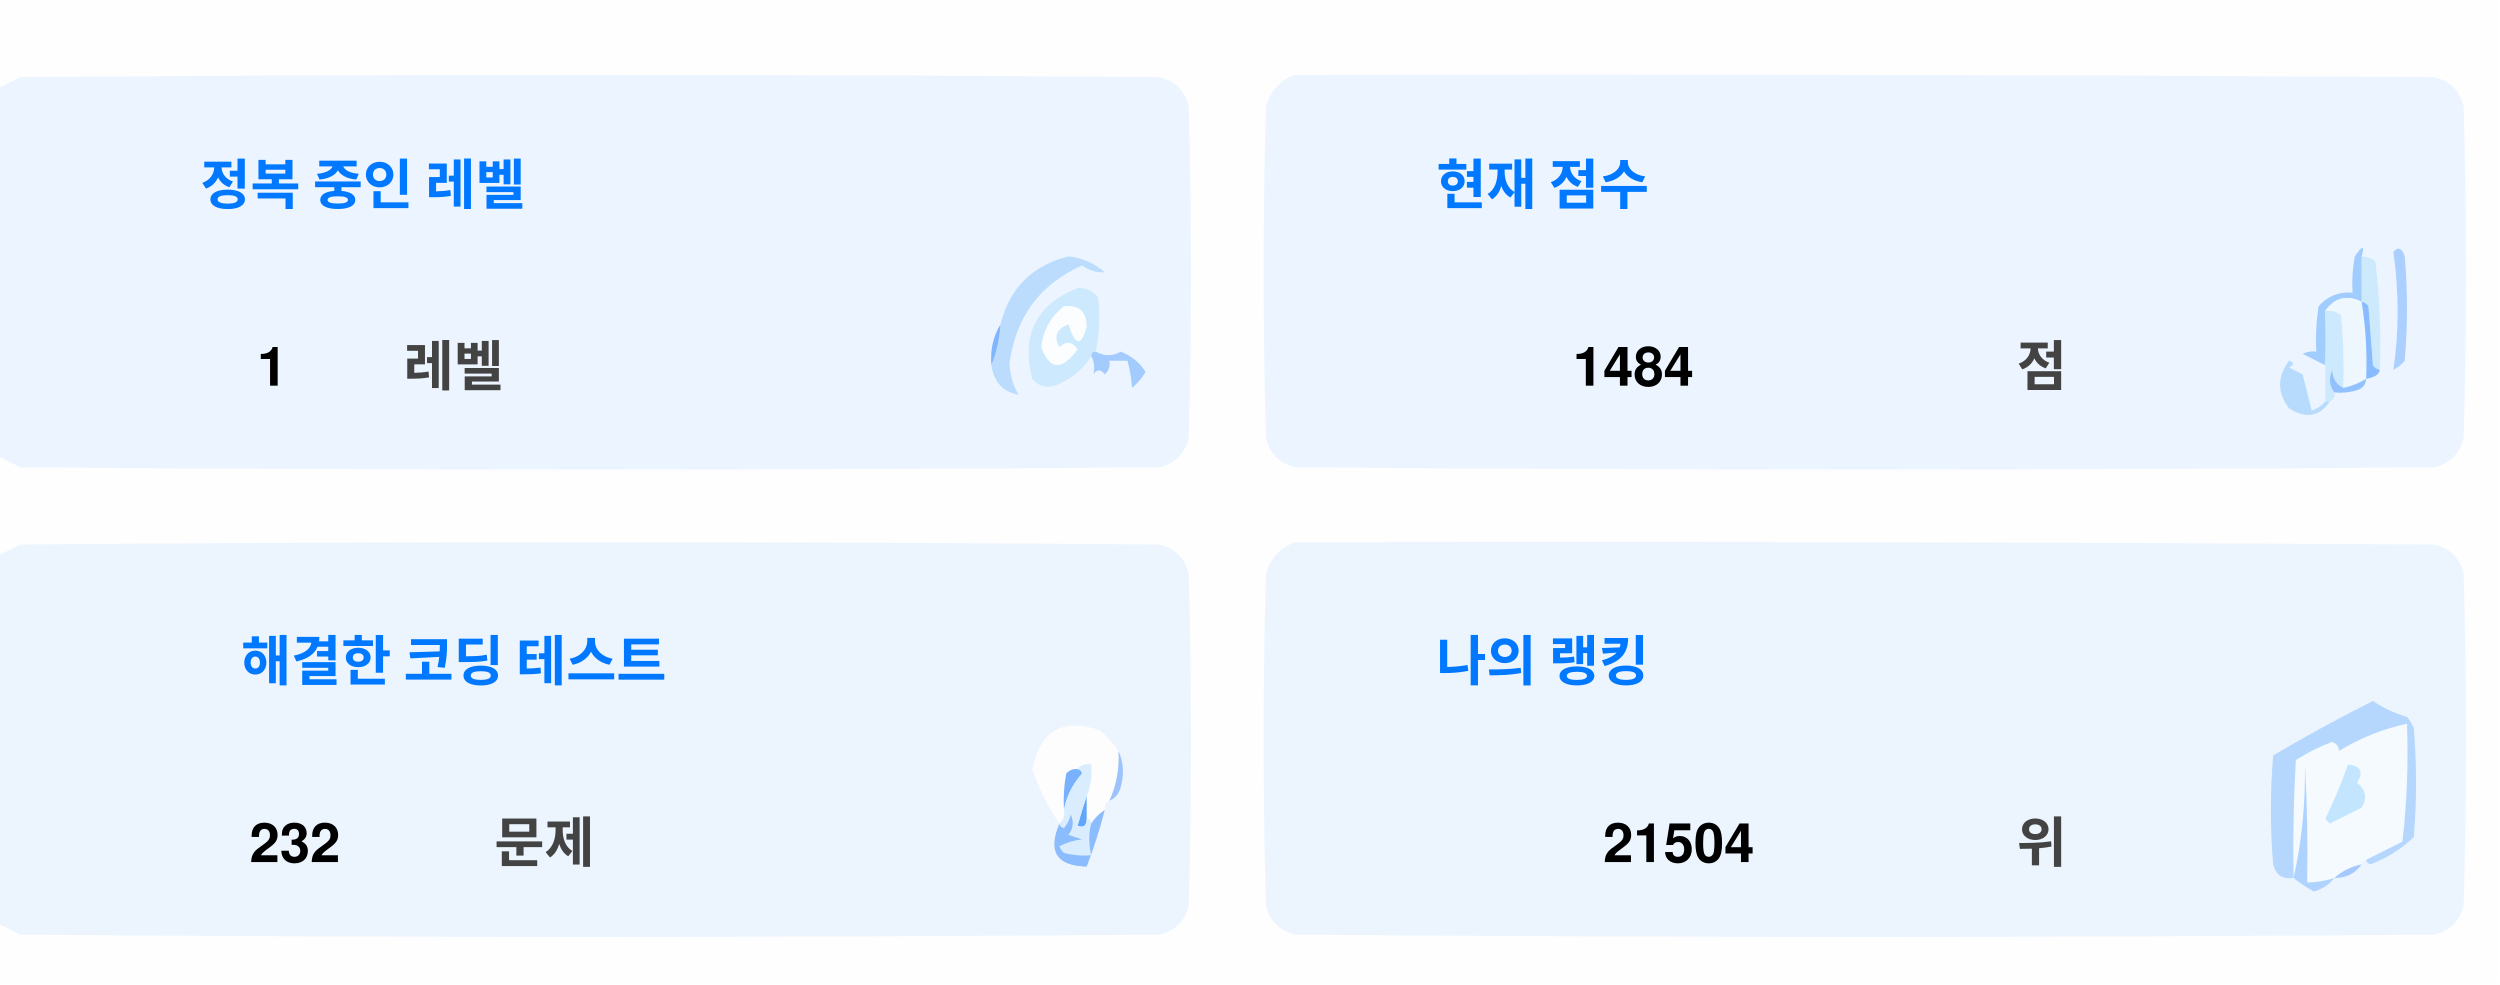
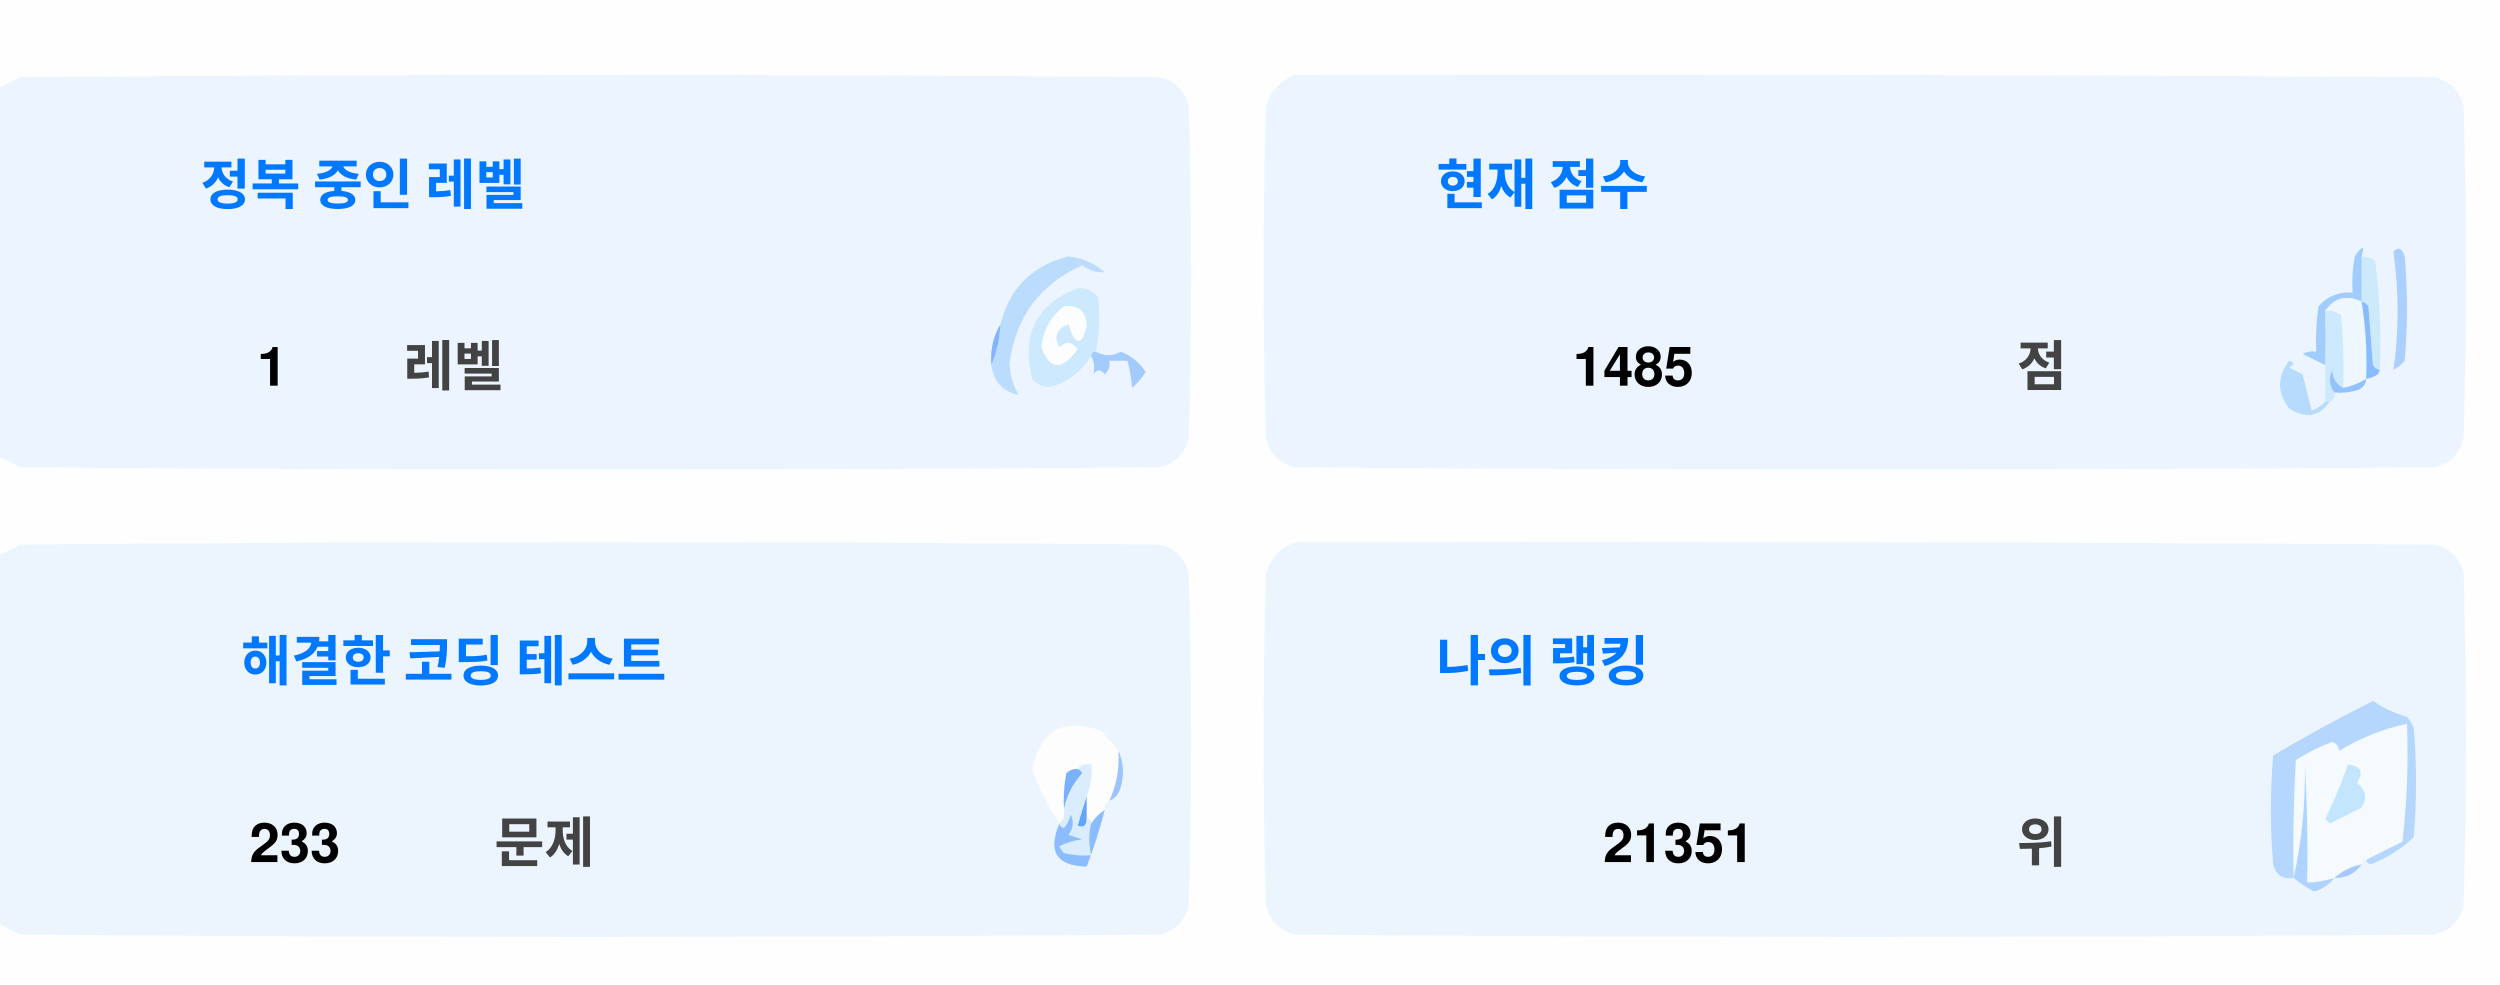
<svg xmlns="http://www.w3.org/2000/svg" version="1.1" width="551px" height="217px" style="shape-rendering:geometricPrecision; text-rendering:geometricPrecision; image-rendering:optimizeQuality; fill-rule:evenodd; clip-rule:evenodd">
  <style>.title {fill: #434343;font-size: 1rem;line-height: 1.5rem;font-weight: bold;font-family: -apple-system, BlinkMacSystemFont, Segoe UI, Helvetica, Arial, sans-serif, Apple Color Emoji, Segoe UI Emoji;}.desc {fill: #434343;font-size: 2.5rem;font-weight: bold;line-height: 1.5rem;font-family: -apple-system, BlinkMacSystemFont, Segoe UI, Helvetica, Arial, sans-serif, Apple Color Emoji, Segoe UI Emoji;}.desc-2 {fill: #434343;font-size: 1rem;font-weight: bold;line-height: 1.5rem;font-family: -apple-system, BlinkMacSystemFont, Segoe UI, Helvetica, Arial, sans-serif, Apple Color Emoji, Segoe UI Emoji;}.text, .desc {animation: twinkling 4s ease-in-out infinite;}@keyframes twinkling {40% { opacity: 1; }50% { opacity: 0.5; }60% { opacity: 1; }70% { opacity: 0.5; }80% { opacity: 1; }}</style>
  <g>
    <path style="opacity:1" fill="#fefefe" d="M -0.5,-0.5 C 183.167,-0.5 366.833,-0.5 550.5,-0.5C 550.5,71.833 550.5,144.167 550.5,216.5C 366.833,216.5 183.167,216.5 -0.5,216.5C -0.5,212.167 -0.5,207.833 -0.5,203.5C 1.14,204.32 2.807,205.153 4.5,206C 88.167,206.667 171.833,206.667 255.5,206C 259,205.167 261.167,203 262,199.5C 262.667,175.167 262.667,150.833 262,126.5C 261.167,123 259,120.833 255.5,120C 171.833,119.333 88.167,119.333 4.5,120C 2.807,120.847 1.14,121.68 -0.5,122.5C -0.5,115.167 -0.5,107.833 -0.5,100.5C 1.14,101.32 2.807,102.153 4.5,103C 88.167,103.667 171.833,103.667 255.5,103C 259,102.167 261.167,100 262,96.5C 262.667,72.167 262.667,47.833 262,23.5C 261.167,20 259,17.833 255.5,17C 171.833,16.333 88.167,16.333 4.5,17C 2.807,17.847 1.14,18.68 -0.5,19.5C -0.5,12.833 -0.5,6.167 -0.5,-0.5 Z" />
  </g>
  <g>
    <path style="opacity:1" fill="#ecf5ff" d="M -0.5,100.5 C -0.5,73.5 -0.5,46.5 -0.5,19.5C 1.14,18.68 2.807,17.847 4.5,17C 88.167,16.333 171.833,16.333 255.5,17C 259,17.833 261.167,20 262,23.5C 262.667,47.833 262.667,72.167 262,96.5C 261.167,100 259,102.167 255.5,103C 171.833,103.667 88.167,103.667 4.5,103C 2.807,102.153 1.14,101.32 -0.5,100.5 Z" />
  </g>
  <g>
    <path style="opacity:1" fill="#ecf5ff" d="M 285.5,16.5 C 369.167,16.333 452.834,16.5 536.5,17C 540,17.833 542.167,20 543,23.5C 543.667,47.833 543.667,72.167 543,96.5C 542.167,100 540,102.167 536.5,103C 452.833,103.667 369.167,103.667 285.5,103C 282,102.167 279.833,100 279,96.5C 278.333,72.167 278.333,47.833 279,23.5C 280.018,19.985 282.185,17.652 285.5,16.5 Z" />
  </g>
  <g>
    <path style="opacity:1" fill="#cdeafd" d="M 520.5,56.5 C 521.583,56.539 522.583,56.873 523.5,57.5C 524.498,65.472 524.831,73.472 524.5,81.5C 523.883,81.389 523.383,81.056 523,80.5C 522.667,76.167 522.333,71.833 522,67.5C 521.617,66.944 521.117,66.611 520.5,66.5C 520.5,63.167 520.5,59.833 520.5,56.5 Z" />
  </g>
  <g>
    <path style="opacity:1" fill="#abcfff" d="M 527.5,55.5 C 528.566,54.308 529.399,54.641 530,56.5C 530.667,64.167 530.667,71.833 530,79.5C 529.311,80.357 528.478,81.023 527.5,81.5C 528.758,73.08 528.758,64.414 527.5,55.5 Z" />
  </g>
  <g>
    <path style="opacity:1" fill="#bbdcfd" d="M 218.5,80.5 C 219.657,77.727 220.324,74.727 220.5,71.5C 222.49,63.51 227.49,58.51 235.5,56.5C 238.528,56.847 241.194,58.014 243.5,60C 241.744,60.141 240.078,59.641 238.5,58.5C 229.247,62.607 223.914,69.773 222.5,80C 222.565,82.526 223.232,84.859 224.5,87C 221.07,86.397 219.07,84.231 218.5,80.5 Z" />
  </g>
  <g>
    <path style="opacity:1" fill="#cde9fd" d="M 241.5,77.5 C 240.833,77.5 240.5,77.833 240.5,78.5C 238.628,81.529 235.961,83.695 232.5,85C 230.536,85.624 228.869,85.124 227.5,83.5C 225.021,73.791 228.354,67.124 237.5,63.5C 239.374,63.39 240.874,64.056 242,65.5C 242.497,69.524 242.331,73.524 241.5,77.5 Z" />
  </g>
  <g>
    <path style="opacity:1" fill="#fcfdfe" d="M 234.5,67.5 C 237.826,67.162 239.493,68.662 239.5,72C 238.334,76.434 237,76.267 235.5,71.5C 232.832,72.515 232.166,74.182 233.5,76.5C 235.017,75.089 236.351,75.256 237.5,77C 234.006,81.771 231.34,81.605 229.5,76.5C 229.904,72.771 231.571,69.771 234.5,67.5 Z" />
  </g>
  <g>
    <path style="opacity:1" fill="#a1ccfe" d="M 520.5,56.5 C 520.5,59.833 520.5,63.167 520.5,66.5C 517.238,64.922 514.572,65.589 512.5,68.5C 512.617,72.81 512.617,76.81 512.5,80.5C 510.86,79.68 509.193,78.847 507.5,78C 508.448,77.517 509.448,77.35 510.5,77.5C 510.335,74.15 510.502,70.817 511,67.5C 512.995,65.253 515.495,64.253 518.5,64.5C 518.336,61.813 518.503,59.146 519,56.5C 520.731,53.969 521.231,53.969 520.5,56.5 Z" />
  </g>
  <g>
    <path style="opacity:1" fill="#cde9fd" d="M 512.5,68.5 C 513.822,68.33 514.989,68.663 516,69.5C 516.499,74.823 516.666,80.156 516.5,85.5C 514.955,84.77 514.122,83.437 514,81.5C 513.22,83.387 513.387,85.054 514.5,86.5C 514.672,87.492 514.338,88.158 513.5,88.5C 513.167,88.5 512.833,88.5 512.5,88.5C 512.5,85.833 512.5,83.167 512.5,80.5C 512.617,76.81 512.617,72.81 512.5,68.5 Z" />
  </g>
  <g>
    <path style="opacity:1" fill="#eef6fe" d="M 520.5,66.5 C 521.407,72.106 521.74,77.773 521.5,83.5C 519.95,84.441 518.284,85.108 516.5,85.5C 516.666,80.156 516.499,74.823 516,69.5C 514.989,68.663 513.822,68.33 512.5,68.5C 514.572,65.589 517.238,64.922 520.5,66.5 Z" />
  </g>
  <g>
    <path style="opacity:1" fill="#88bcff" d="M 520.5,66.5 C 521.117,66.611 521.617,66.944 522,67.5C 522.333,71.833 522.667,76.167 523,80.5C 523.383,81.056 523.883,81.389 524.5,81.5C 524.445,82.469 523.445,83.136 521.5,83.5C 521.74,77.773 521.407,72.106 520.5,66.5 Z" />
  </g>
  <g>
    <path style="opacity:1" fill="#82b5fe" d="M 220.5,71.5 C 220.324,74.727 219.657,77.727 218.5,80.5C 218.215,77.171 218.882,74.171 220.5,71.5 Z" />
  </g>
  <g>
    <path style="opacity:1" fill="#a3cbfe" d="M 240.5,78.5 C 240.5,77.833 240.833,77.5 241.5,77.5C 243.391,78.536 245.224,78.536 247,77.5C 249.391,78.429 251.225,79.929 252.5,82C 251.681,83.319 250.681,84.486 249.5,85.5C 249.409,83.777 249.075,81.777 248.5,79.5C 247.167,79.5 245.833,79.5 244.5,79.5C 244.719,80.675 244.386,81.675 243.5,82.5C 242.575,81.359 241.741,81.359 241,82.5C 241.331,80.981 241.164,79.648 240.5,78.5 Z" />
  </g>
  <g>
    <path style="opacity:1" fill="#b7dbfd" d="M 512.5,88.5 C 512.833,88.5 513.167,88.5 513.5,88.5C 511.199,91.857 508.199,92.357 504.5,90C 501.872,86.535 501.872,83.035 504.5,79.5C 505.696,79.846 505.696,80.346 504.5,81C 505.5,81.5 506.5,82 507.5,82.5C 508.167,85.167 508.833,87.833 509.5,90.5C 510.739,90.058 511.739,89.391 512.5,88.5 Z" />
  </g>
  <g>
    <path style="opacity:1" fill="#92c1fe" d="M 516.5,85.5 C 518.284,85.108 519.95,84.441 521.5,83.5C 521.423,84.75 520.756,85.583 519.5,86C 517.866,86.493 516.199,86.66 514.5,86.5C 513.387,85.054 513.22,83.387 514,81.5C 514.122,83.437 514.955,84.77 516.5,85.5 Z" />
  </g>
  <g>
    <path style="opacity:1" fill="#ecf5fe" d="M -0.5,203.5 C -0.5,176.5 -0.5,149.5 -0.5,122.5C 1.14,121.68 2.807,120.847 4.5,120C 88.167,119.333 171.833,119.333 255.5,120C 259,120.833 261.167,123 262,126.5C 262.667,150.833 262.667,175.167 262,199.5C 261.167,203 259,205.167 255.5,206C 171.833,206.667 88.167,206.667 4.5,206C 2.807,205.153 1.14,204.32 -0.5,203.5 Z" />
  </g>
  <g>
    <path style="opacity:1" fill="#ecf5fe" d="M 285.5,119.5 C 369.167,119.333 452.834,119.5 536.5,120C 540,120.833 542.167,123 543,126.5C 543.667,150.833 543.667,175.167 543,199.5C 542.167,203 540,205.167 536.5,206C 452.833,206.667 369.167,206.667 285.5,206C 282,205.167 279.833,203 279,199.5C 278.333,175.167 278.333,150.833 279,126.5C 280.018,122.985 282.185,120.652 285.5,119.5 Z" />
  </g>
  <g>
    <path style="opacity:1" fill="#fdfdfe" d="M 246.5,165.5 C 246.758,169.367 246.092,173.034 244.5,176.5C 243.662,176.842 243.328,177.508 243.5,178.5C 242.272,179.306 241.272,180.306 240.5,181.5C 240.5,180.833 240.167,180.5 239.5,180.5C 239.5,178.833 239.5,177.167 239.5,175.5C 240.369,173.283 240.702,170.95 240.5,168.5C 239.209,168.263 238.209,168.596 237.5,169.5C 236.504,169.414 235.671,169.748 235,170.5C 234.503,173.146 234.336,175.813 234.5,178.5C 234.737,179.791 234.404,180.791 233.5,181.5C 230.986,177.806 228.986,173.806 227.5,169.5C 229.309,160.957 234.309,158.124 242.5,161C 244.07,162.397 245.404,163.897 246.5,165.5 Z" />
  </g>
  <g>
    <path style="opacity:1" fill="#f5faff" d="M 521.5,189.5 C 520.833,189.5 520.5,189.833 520.5,190.5C 518.181,190.992 516.181,191.992 514.5,193.5C 512.565,194.15 510.565,194.483 508.5,194.5C 508.666,185.827 508.5,177.16 508,168.5C 508.141,177.227 507.308,185.56 505.5,193.5C 505.334,184.827 505.5,176.16 506,167.5C 508.527,165.903 511.194,164.57 514,163.5C 515.011,163.892 515.511,164.559 515.5,165.5C 520.21,162.641 525.21,160.641 530.5,159.5C 530.831,168.192 530.498,176.859 529.5,185.5C 526.807,186.847 524.14,188.18 521.5,189.5 Z" />
  </g>
  <g>
    <path style="opacity:1" fill="#b6d7fd" d="M 521.5,189.5 C 524.14,188.18 526.807,186.847 529.5,185.5C 530.498,176.859 530.831,168.192 530.5,159.5C 525.21,160.641 520.21,162.641 515.5,165.5C 515.511,164.559 515.011,163.892 514,163.5C 511.194,164.57 508.527,165.903 506,167.5C 505.5,176.16 505.334,184.827 505.5,193.5C 503.089,193.863 501.589,192.863 501,190.5C 500.333,182.5 500.333,174.5 501,166.5C 508.173,162.246 515.507,158.246 523,154.5C 525.304,156.068 527.804,157.235 530.5,158C 531.126,158.75 531.626,159.584 532,160.5C 532.667,168.5 532.667,176.5 532,184.5C 529.292,187.111 526.125,189.111 522.5,190.5C 521.893,190.376 521.56,190.043 521.5,189.5 Z" />
  </g>
  <g>
    <path style="opacity:1" fill="#c3e5fe" d="M 517.5,168.5 C 520.317,168.801 520.984,170.134 519.5,172.5C 521.439,174.122 521.772,175.956 520.5,178C 518.167,179.167 515.833,180.333 513.5,181.5C 513.167,181.167 512.833,180.833 512.5,180.5C 514.414,176.515 516.081,172.515 517.5,168.5 Z" />
  </g>
  <g>
    <path style="opacity:1" fill="#7ab1fc" d="M 237.5,169.5 C 238.043,169.56 238.376,169.893 238.5,170.5C 236.395,172.836 235.062,175.503 234.5,178.5C 234.336,175.813 234.503,173.146 235,170.5C 235.671,169.748 236.504,169.414 237.5,169.5 Z" />
  </g>
  <g>
    <path style="opacity:1" fill="#afd3ff" d="M 514.5,193.5 C 513.378,194.947 511.878,195.947 510,196.5C 508.348,195.601 506.848,194.601 505.5,193.5C 507.308,185.56 508.141,177.227 508,168.5C 508.5,177.16 508.666,185.827 508.5,194.5C 510.565,194.483 512.565,194.15 514.5,193.5 Z" />
  </g>
  <g>
    <path style="opacity:1" fill="#9cc3fd" d="M 246.5,165.5 C 247.634,167.966 247.801,170.633 247,173.5C 246.623,174.942 245.79,175.942 244.5,176.5C 246.092,173.034 246.758,169.367 246.5,165.5 Z" />
  </g>
  <g>
    <path style="opacity:1" fill="#62a6fc" d="M 239.5,175.5 C 239.5,177.167 239.5,178.833 239.5,180.5C 239.483,182.028 238.816,182.528 237.5,182C 238.117,179.723 238.784,177.556 239.5,175.5 Z" />
  </g>
  <g>
    <path style="opacity:1" fill="#daedfe" d="M 237.5,169.5 C 238.209,168.596 239.209,168.263 240.5,168.5C 240.702,170.95 240.369,173.283 239.5,175.5C 238.784,177.556 238.117,179.723 237.5,182C 238.816,182.528 239.483,182.028 239.5,180.5C 240.167,180.5 240.5,180.833 240.5,181.5C 239.918,183.669 239.918,186.002 240.5,188.5C 238.473,188.662 236.473,188.495 234.5,188C 234.043,187.586 233.709,187.086 233.5,186.5C 235.078,185.702 236.744,185.202 238.5,185C 237.5,184.667 236.5,184.333 235.5,184C 236.554,182.612 236.72,181.112 236,179.5C 235.751,180.624 235.251,181.624 234.5,182.5C 233.893,182.376 233.56,182.043 233.5,181.5C 234.404,180.791 234.737,179.791 234.5,178.5C 235.062,175.503 236.395,172.836 238.5,170.5C 238.376,169.893 238.043,169.56 237.5,169.5 Z" />
  </g>
  <g>
    <path style="opacity:1" fill="#8bbcfd" d="M 243.5,178.5 C 242.395,182.803 241.062,186.969 239.5,191C 232.857,190.847 230.857,187.68 233.5,181.5C 233.56,182.043 233.893,182.376 234.5,182.5C 235.251,181.624 235.751,180.624 236,179.5C 236.72,181.112 236.554,182.612 235.5,184C 236.5,184.333 237.5,184.667 238.5,185C 236.744,185.202 235.078,185.702 233.5,186.5C 233.709,187.086 234.043,187.586 234.5,188C 236.473,188.495 238.473,188.662 240.5,188.5C 239.918,186.002 239.918,183.669 240.5,181.5C 241.272,180.306 242.272,179.306 243.5,178.5 Z" />
  </g>
  <g>
    <path style="opacity:1" fill="#a4c8ff" d="M 520.5,190.5 C 519.089,192.539 517.089,193.539 514.5,193.5C 516.181,191.992 518.181,190.992 520.5,190.5 Z" />
  </g>
  <text text-anchor="middle" x="80" y="45" class="title" style="fill:#0078ff;" stroke="#none" stroke-width="1">정복 중인 레벨</text>
  <text text-anchor="middle" x="60" y="85" class="desc" style="fill:#000000;" stroke="#none" stroke-width="1">1</text>
  <text text-anchor="middle" x="100" y="85" class="desc-2" style="fill:#434343;" stroke="#none" stroke-width="1">레벨</text>
  <text text-anchor="middle" x="340" y="45" class="title" style="fill:#0078ff;" stroke="#none" stroke-width="1">현재 점수</text>
-   <text text-anchor="middle" x="360" y="85" class="desc" style="fill:#000000;" stroke="#none" stroke-width="1">1484</text>
+   <text text-anchor="middle" x="360" y="85" class="desc" style="fill:#000000;" stroke="#none" stroke-width="1">1485</text>
  <text text-anchor="middle" x="450" y="85" class="desc-2" style="fill:#434343;" stroke="#none" stroke-width="1">점</text>
  <text text-anchor="middle" x="100" y="150" class="title" style="fill:#0078ff;" stroke="#none" stroke-width="1">해결한 코딩 테스트</text>
-   <text text-anchor="middle" x="65" y="190" class="desc" style="fill:#000000;" stroke="#none" stroke-width="1">232</text>
+   <text text-anchor="middle" x="65" y="190" class="desc" style="fill:#000000;" stroke="#none" stroke-width="1">233</text>
  <text text-anchor="middle" x="120" y="190" class="desc-2" style="fill:#434343;" stroke="#none" stroke-width="1">문제</text>
  <text text-anchor="middle" x="340" y="150" class="title" style="fill:#0078ff;" stroke="#none" stroke-width="1">나의 랭킹</text>
-   <text text-anchor="middle" x="370" y="190" class="desc" style="fill:#000000;" stroke="#none" stroke-width="1">21504</text>
+   <text text-anchor="middle" x="370" y="190" class="desc" style="fill:#000000;" stroke="#none" stroke-width="1">21351</text>
  <text text-anchor="middle" x="450" y="190" class="desc-2" style="fill:#434343;" stroke="#none" stroke-width="1">위</text>
</svg>
